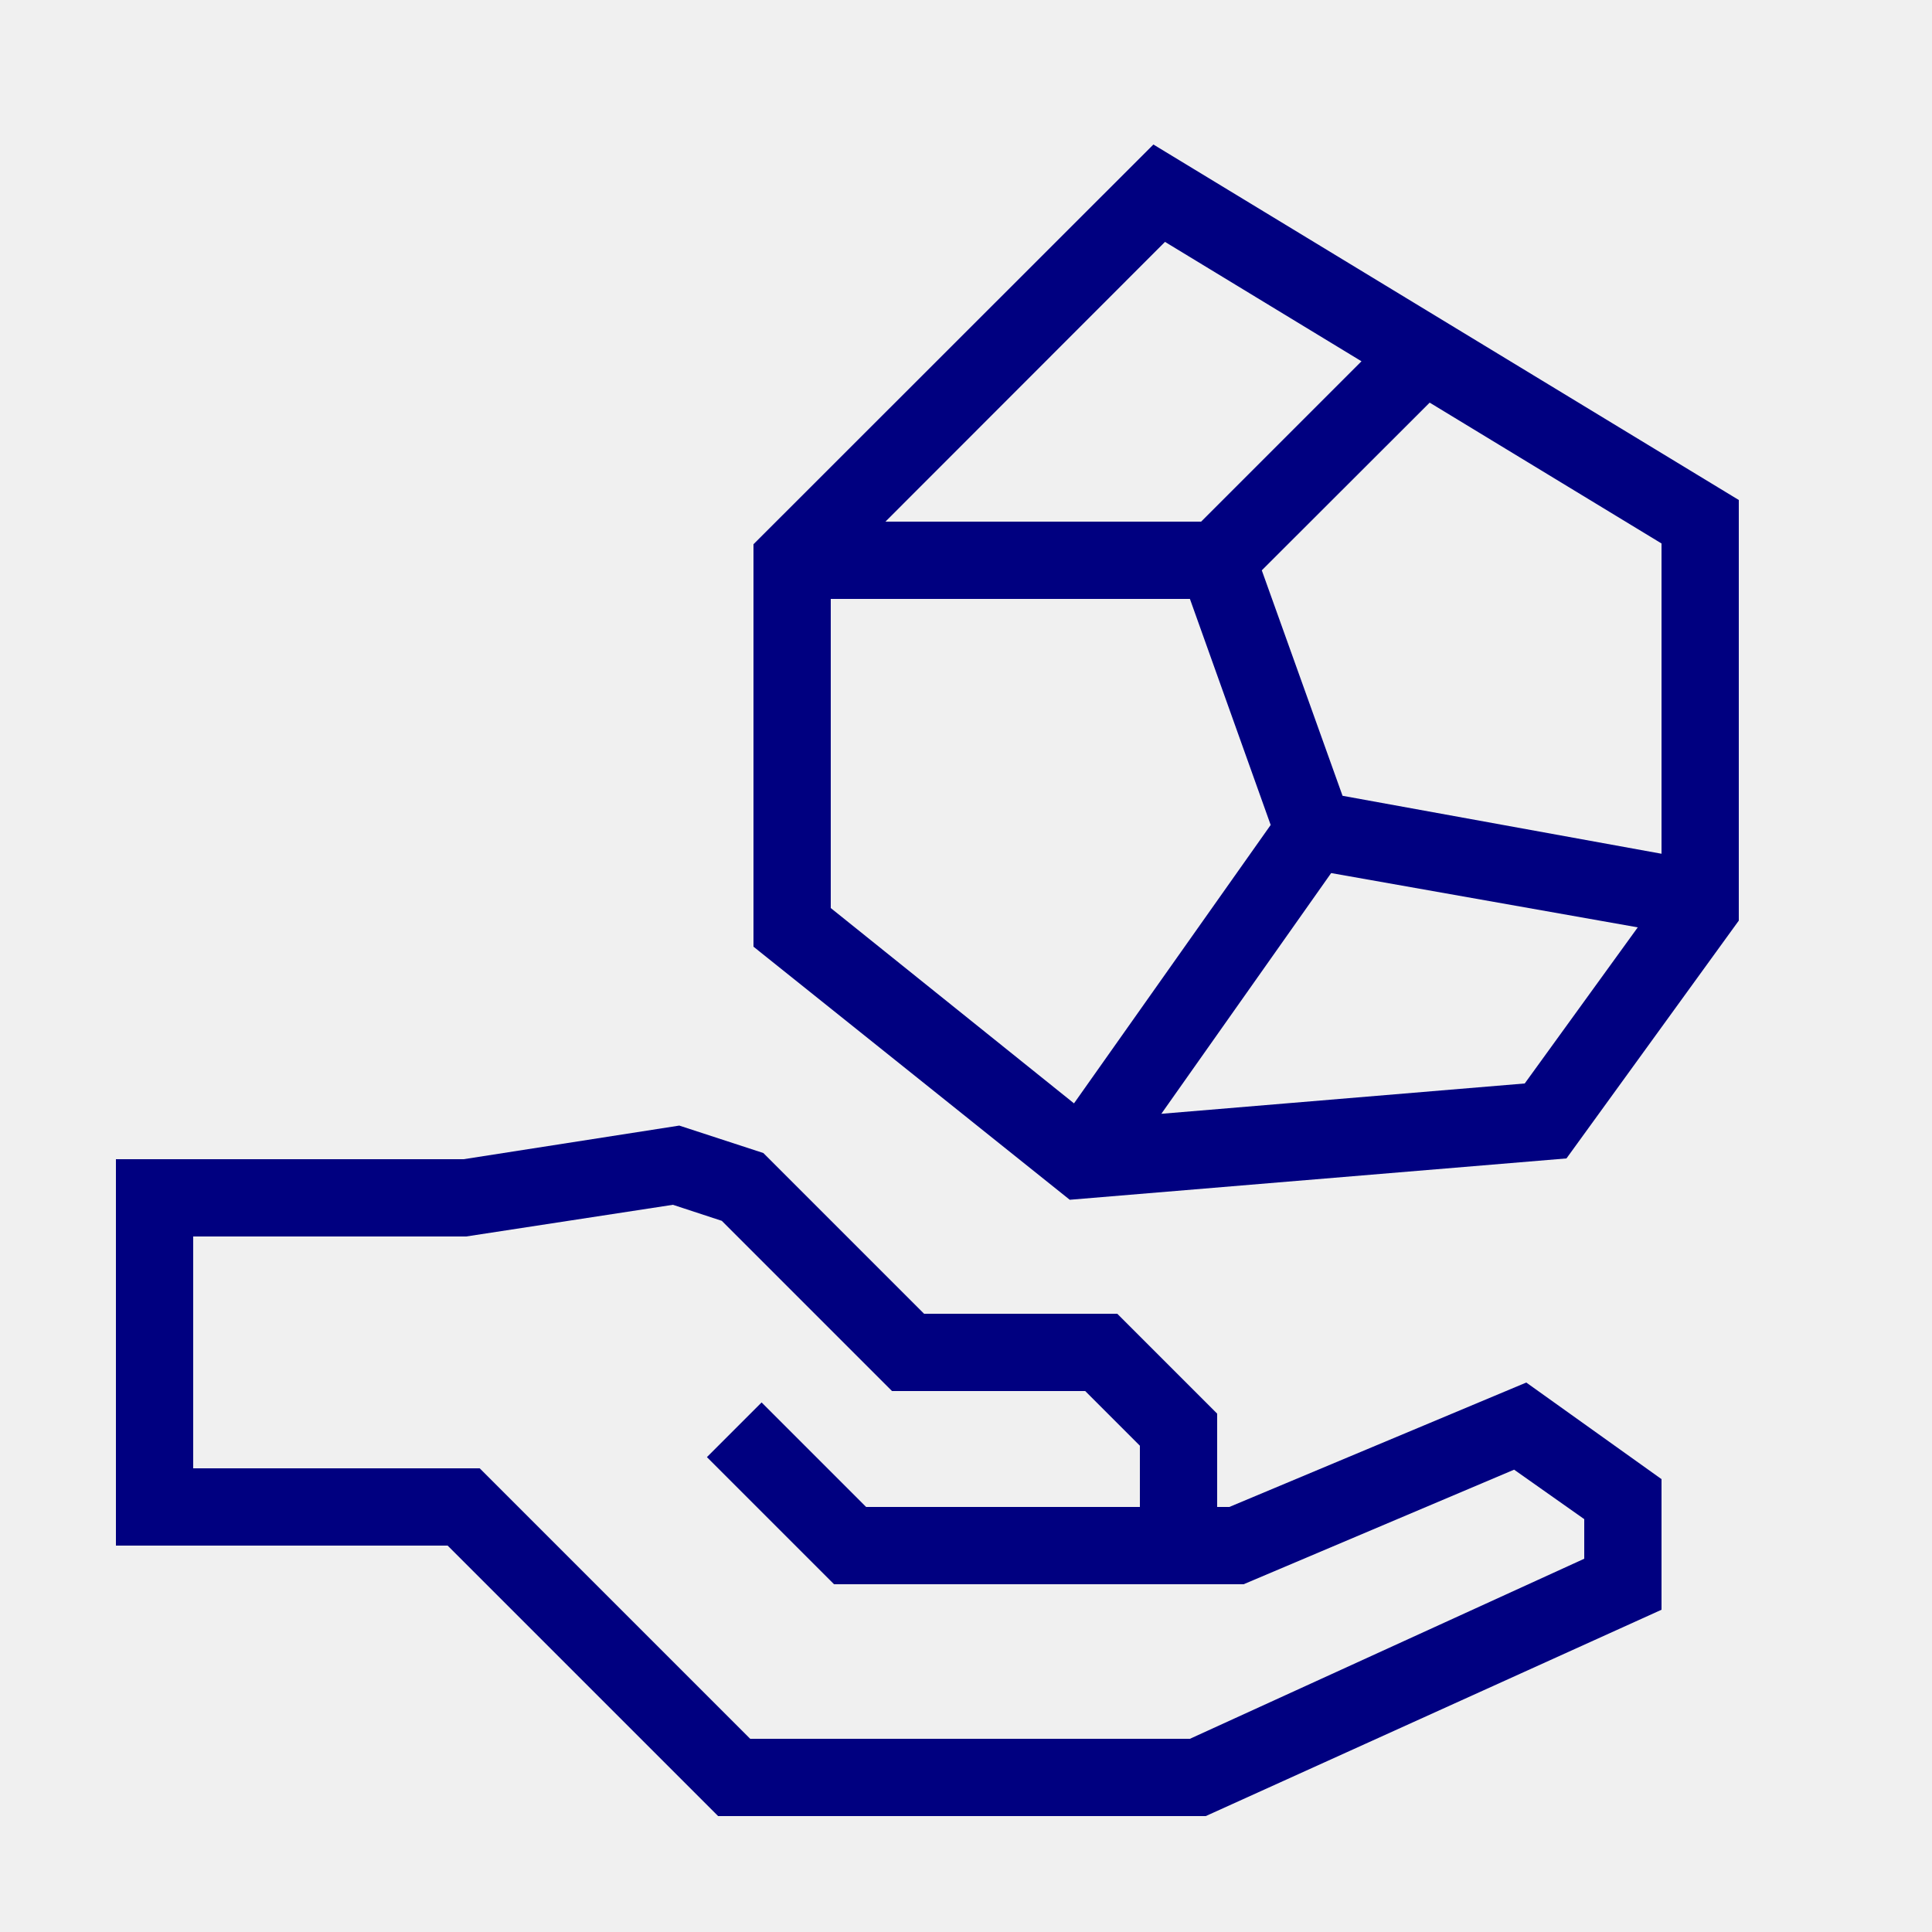
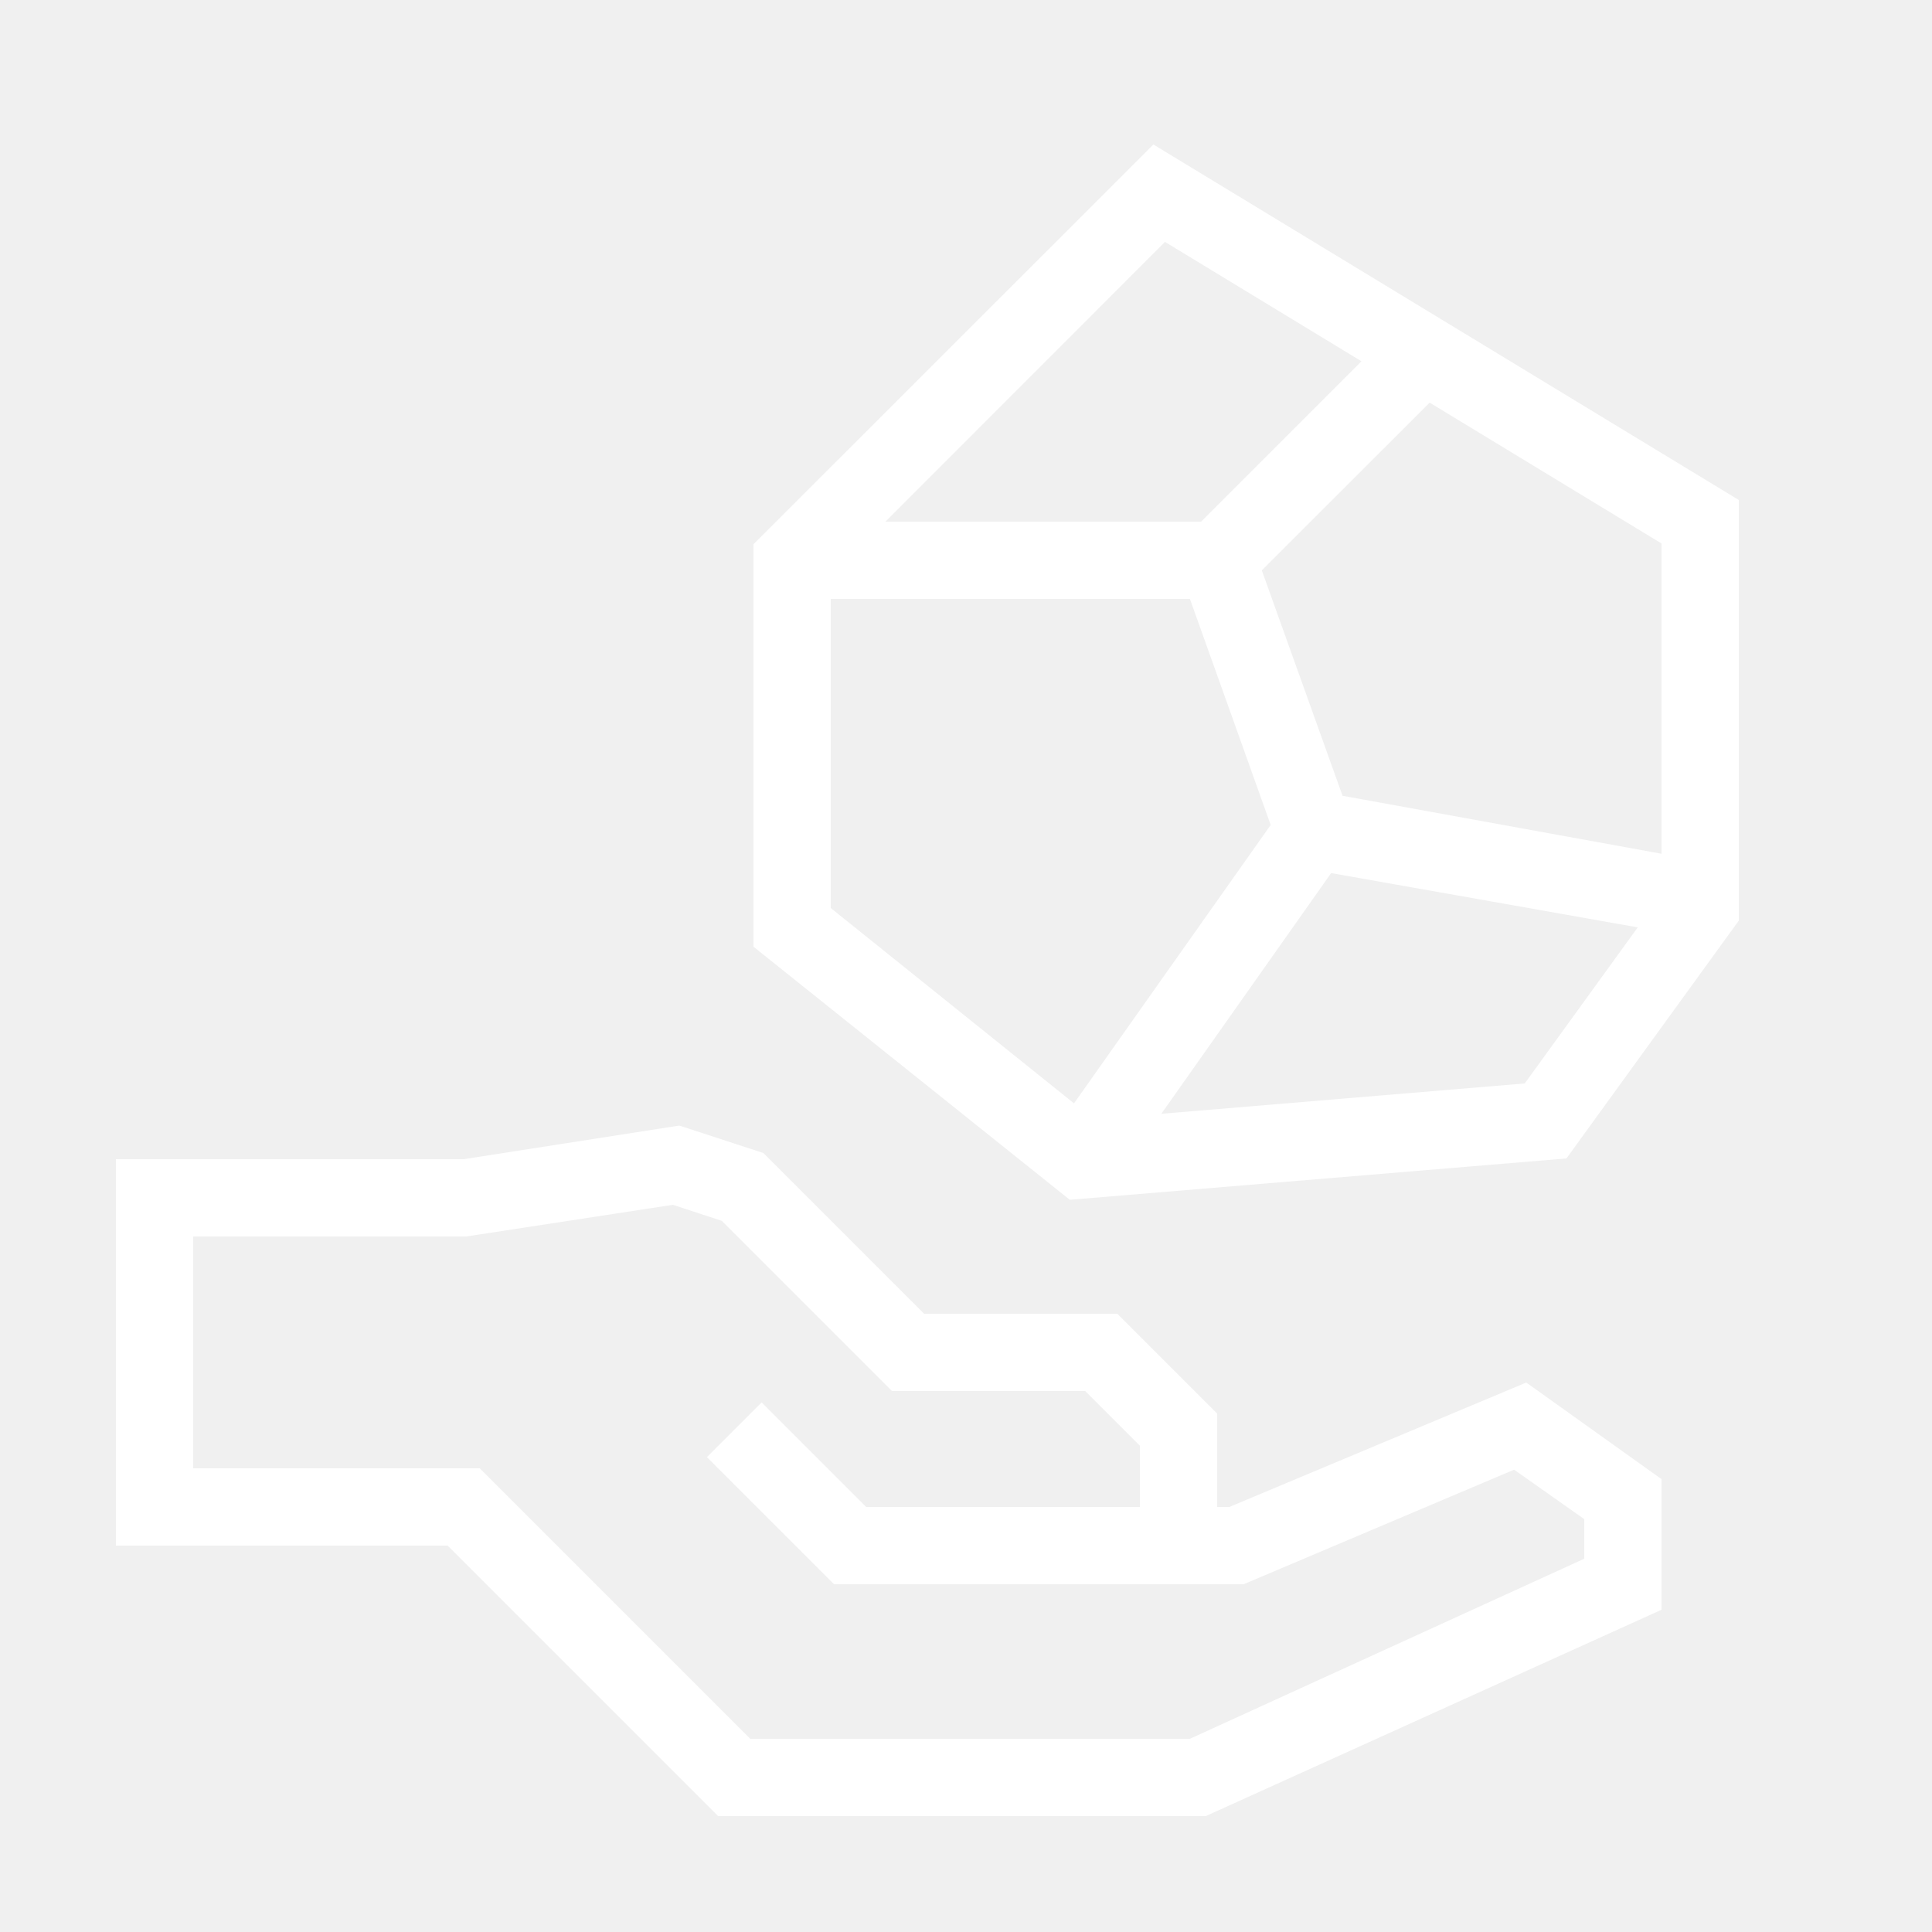
- <svg xmlns="http://www.w3.org/2000/svg" data-name="Warstwa 1" viewBox="0 0 100 100" x="0px" y="0px" style="fill:navy">
+ <svg xmlns="http://www.w3.org/2000/svg" data-name="Warstwa 1" viewBox="0 0 100 100" x="0px" y="0px" style="fill:white">
  <path d="M63.63,78H63V73.17L57.83,68h-10l-8.32-8.32-4.35-1.42L24,60H6V80H23.17l14,14H62.41L86,83.32V76.56l-7-5ZM82,80.68,61.59,90H38.83l-14-14H10V64H24.13l10.7-1.64,2.53.83L46.17,72h10L59,74.83V78H44.83l-5.41-5.41-2.83,2.83L43.17,82H64.37l14-5.93L82,78.63Z" />
  <path d="M59.7,7.48,39,28.17V49l16.37,13.1,25.71-2.14L90,47.65V25.88ZM86,44.19l-16.51-3L65.31,29.52,74,20.84l12,7.29ZM60.3,12.52,70.47,18.7,62.17,27H45.83ZM43,31H61.59l4.18,11.7L55.59,57.11,43,47ZM78.92,56.08,60.11,57.65,68.9,45.19,84.77,48Z" />
</svg>
